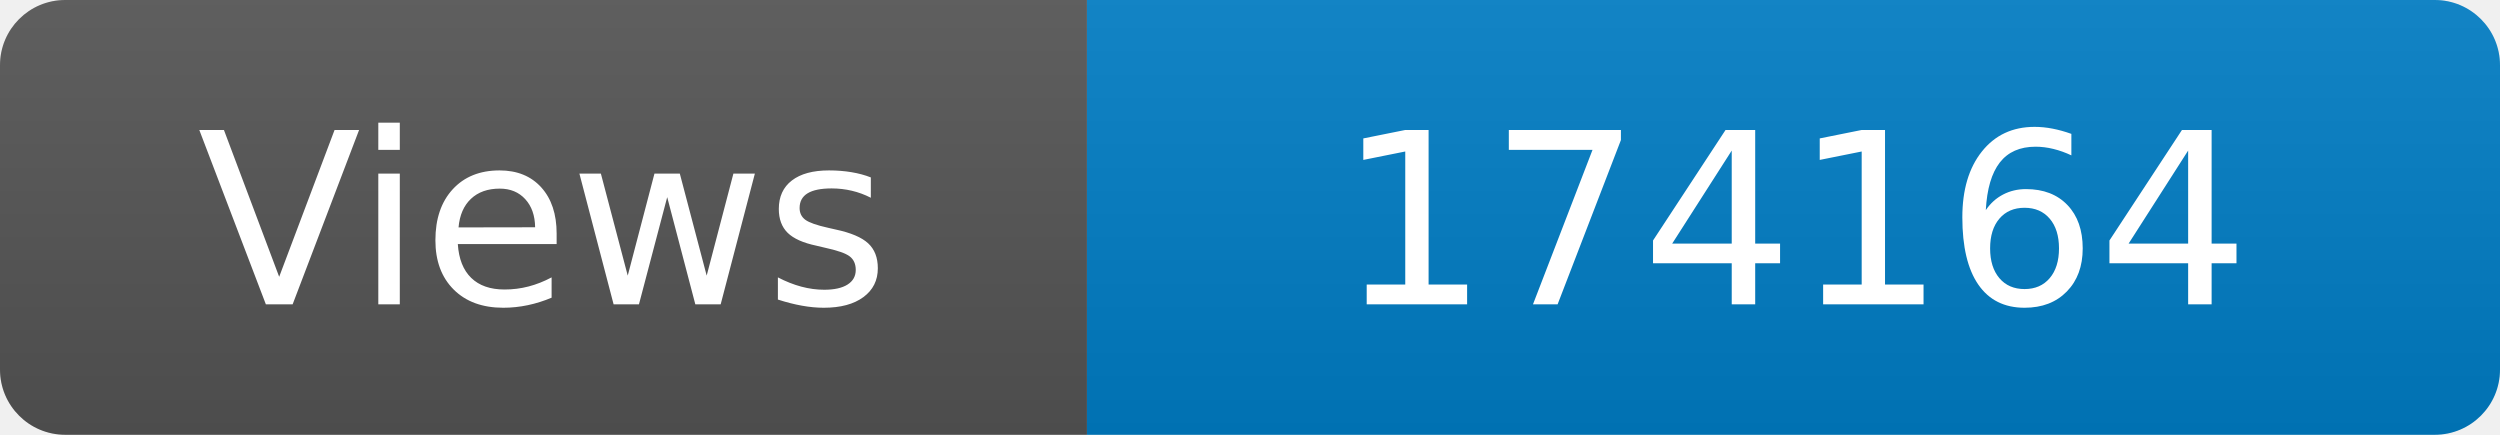
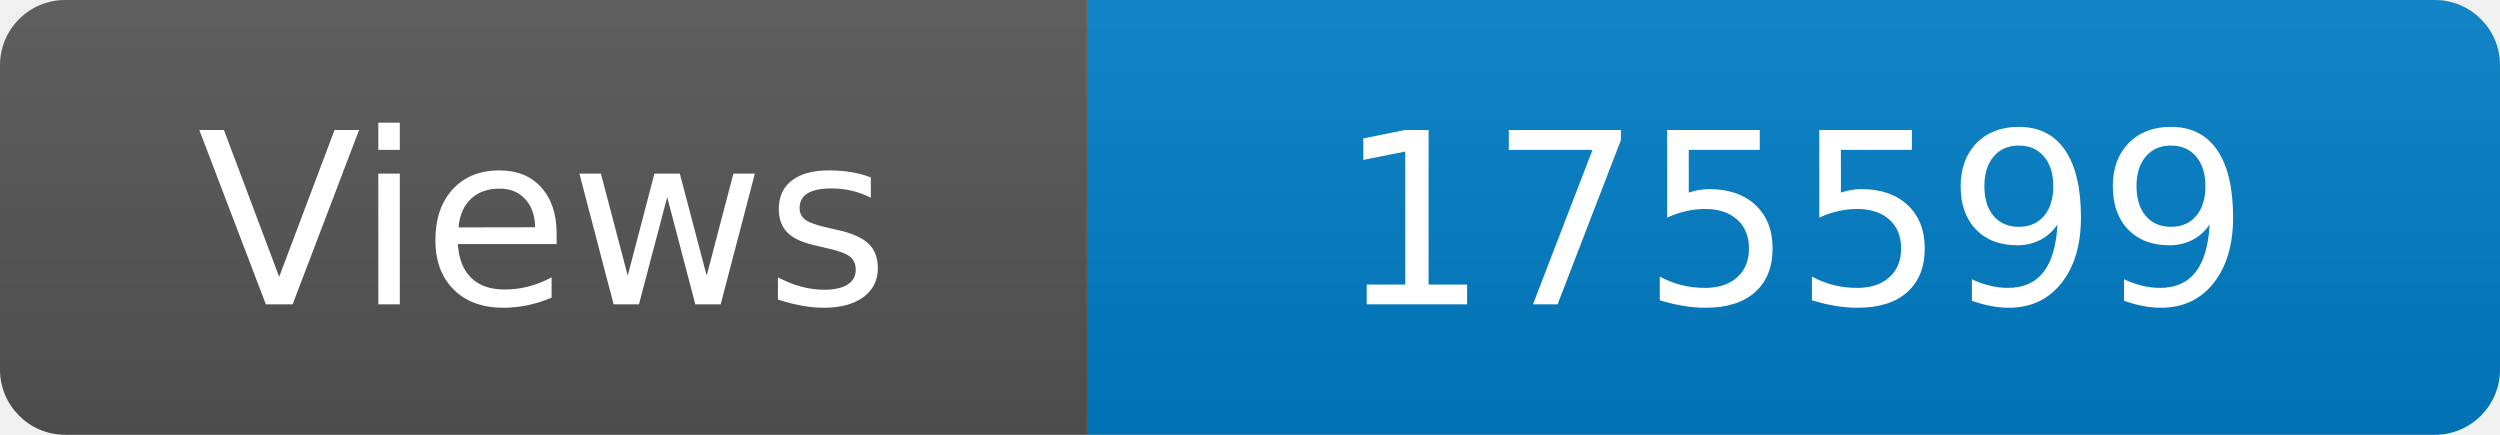
<svg xmlns="http://www.w3.org/2000/svg" width="115" height="20" role="img" aria-label="Maintained?: yes">
  <linearGradient id="s" x2="0" y2="100%">
    <stop offset="0" stop-color="#bbb" stop-opacity=".1" />
    <stop offset="1" stop-opacity=".1" />
  </linearGradient>
  <clipPath id="r">
    <rect width="115" height="20" rx="3" fill="#fff" />
  </clipPath>
  <g clip-path="url(#r)">
    <rect width="50" height="20" fill="#555" />
    <rect x="50" width="160" height="20" fill="#007ec6" />
    <rect width="115" height="20" fill="url(#s)" />
  </g>
  <g fill="#fff" text-anchor="middle" font-family="Verdana,Geneva,DejaVu Sans,sans-serif" font-size="110">
    <text x="250" y="140" transform="scale(.1)" fill="#fff">Views</text>
-     <text x="825" y="140" transform="scale(.1)" fill="#fff">174164</text>
+     <text x="825" y="140" transform="scale(.1)" fill="#fff">175599</text>
  </g>
</svg>
